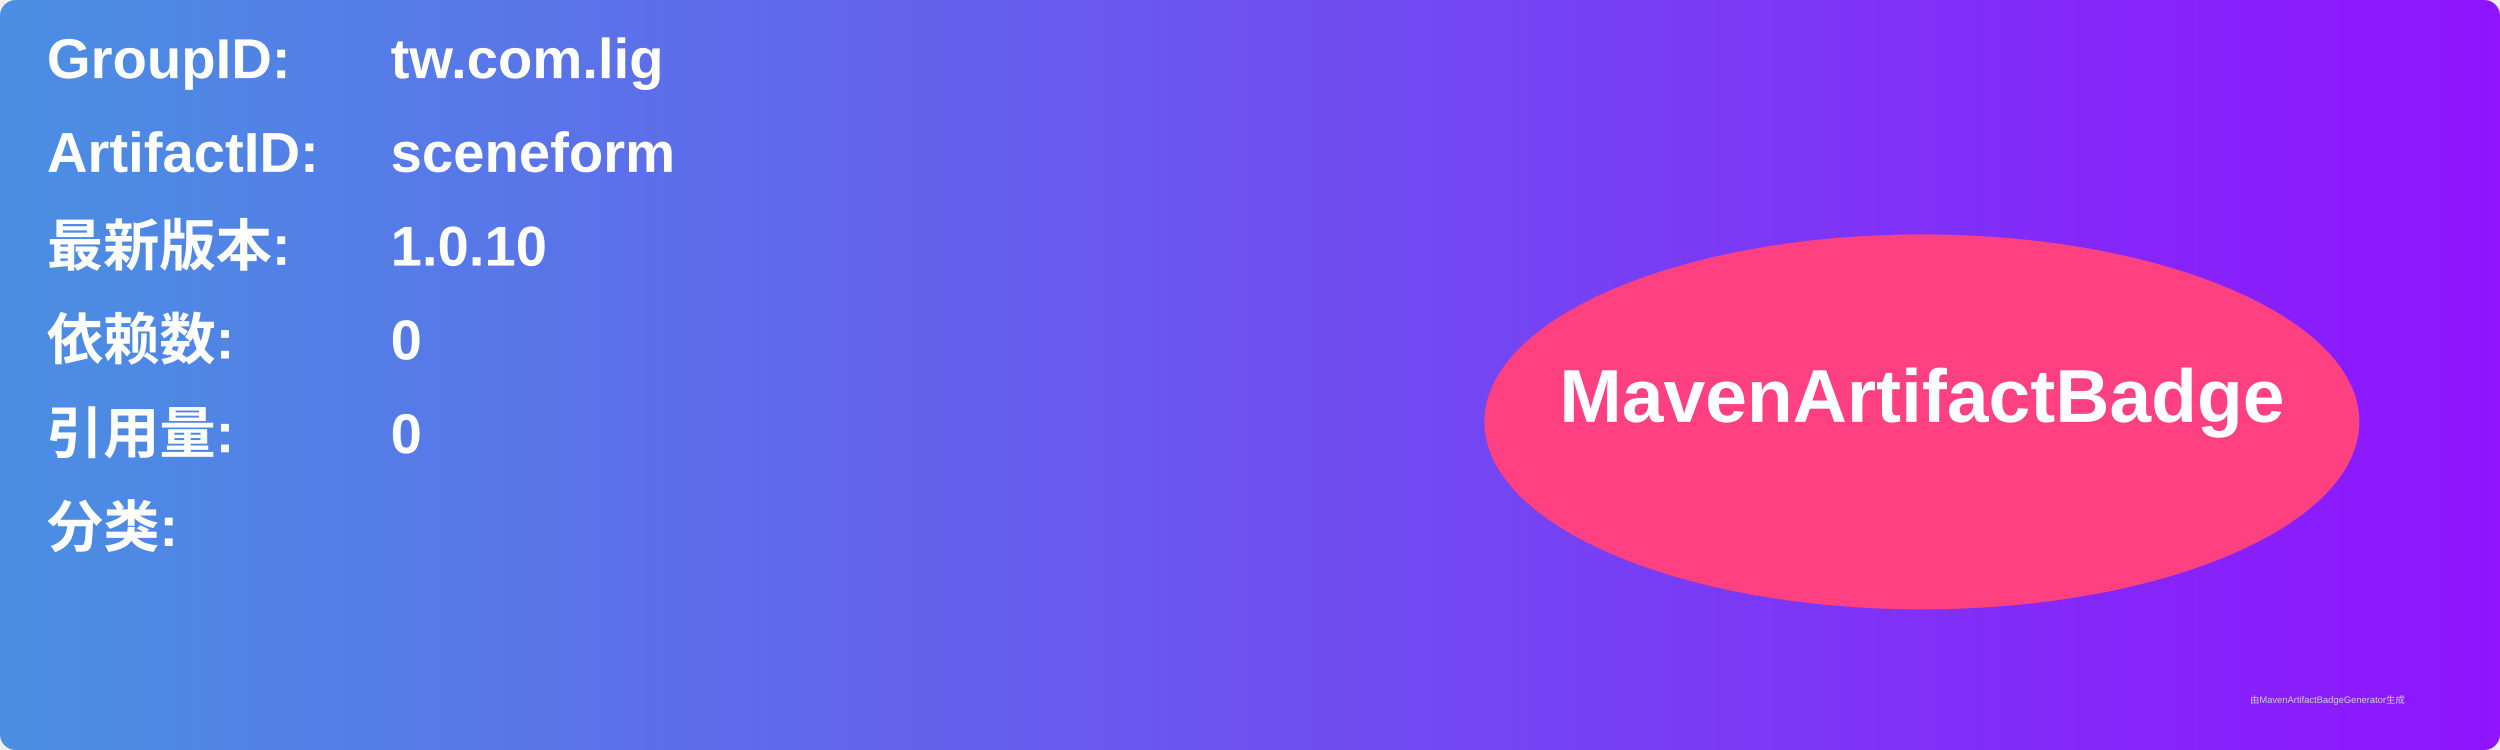
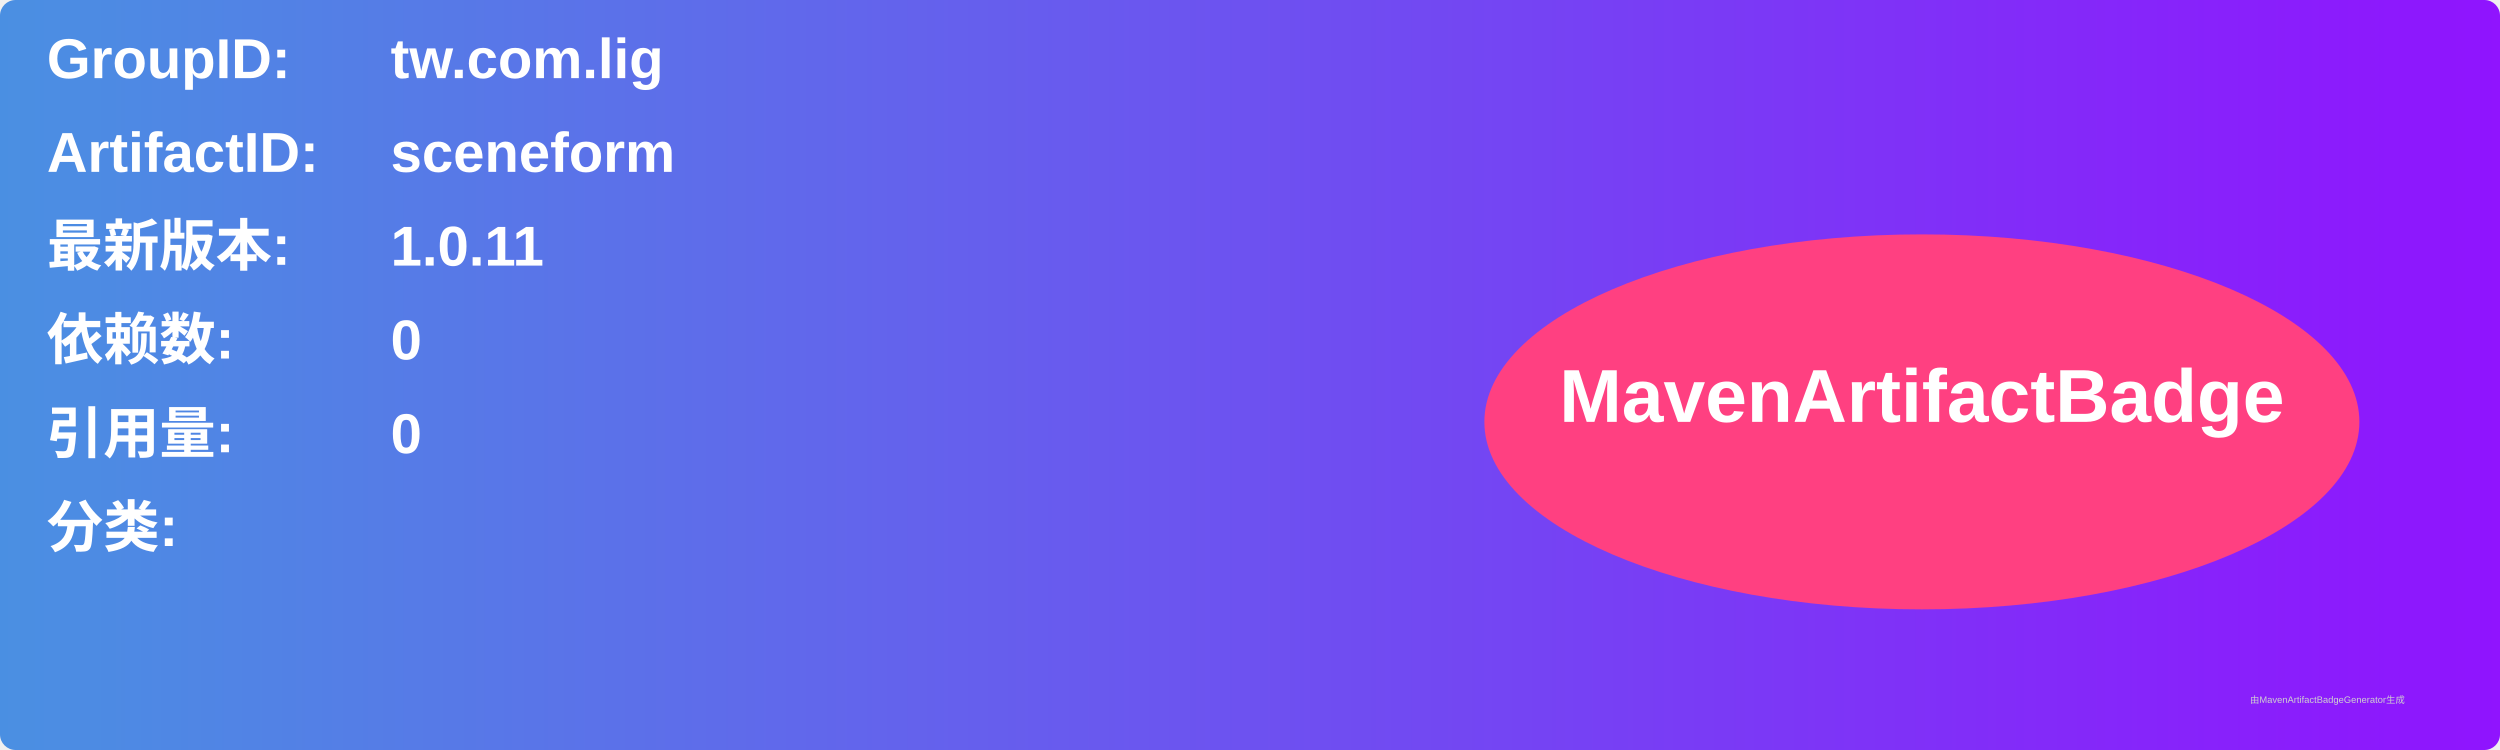
<svg xmlns="http://www.w3.org/2000/svg" width="800" height="240" viewBox="0 0 800 240">
  <linearGradient id="grad" x1="0%" y1="0%" x2="100%" y2="0%">
    <stop offset="0%" stop-color="#4a90e2" />
    <stop offset="100%" stop-color="#9013fe" />
  </linearGradient>
  <rect width="100%" height="100%" rx="5" ry="5" fill="url(#grad)" />
  <g transform="translate(15, 15)">
    <text x="0" y="10" font-family="Arial" font-size="18" fill="white" font-weight="bold" width="260">GroupID:</text>
    <text x="110" y="10" font-family="Arial" font-size="18" fill="white" font-weight="bold" width="460">tw.com.lig</text>
    <text x="0" y="40" font-family="Arial" font-size="18" fill="white" font-weight="bold" width="260">ArtifactID:</text>
    <text x="110" y="40" font-family="Arial" font-size="18" fill="white" font-weight="bold" width="460">sceneform</text>
    <text x="0" y="70" font-family="Arial" font-size="18" fill="white" font-weight="bold">最新版本:</text>
    <text x="110" y="70" font-family="Arial" font-size="18" fill="white" font-weight="bold">
-       <tspan font-weight="bold">1.0.10</tspan>
+       <tspan font-weight="bold">1.0.11</tspan>
    </text>
    <text x="0" y="100" font-family="Arial" font-size="18" fill="white" font-weight="bold">依赖数: </text>
    <text x="110" y="100" font-family="Arial" font-size="18" fill="white">
      <tspan font-weight="bold">0</tspan>
    </text>
    <text x="0" y="130" font-family="Arial" font-size="18" fill="white" font-weight="bold">引用量: </text>
    <text x="110" y="130" font-family="Arial" font-size="18" fill="white">
      <tspan font-weight="bold">0</tspan>
    </text>
    <text x="0" y="160" font-family="Arial" font-size="18" fill="white" font-weight="bold">分类:</text>
    <text x="10" y="190" font-family="Arial" font-size="10" fill="white">
      <tspan font-weight="bold" />
    </text>
    <ellipse cx="600" cy="120" rx="140" ry="60" fill="#ff4081" />
    <text x="600" y="120" text-anchor="middle" font-family="Arial" font-size="24" fill="white" font-weight="bold">MavenArtifactBadge</text>
  </g>
  <text x="720" y="225" font-family="Arial" font-size="3" fill="#d0d0d0">由MavenArtifactBadgeGenerator生成</text>
</svg>
